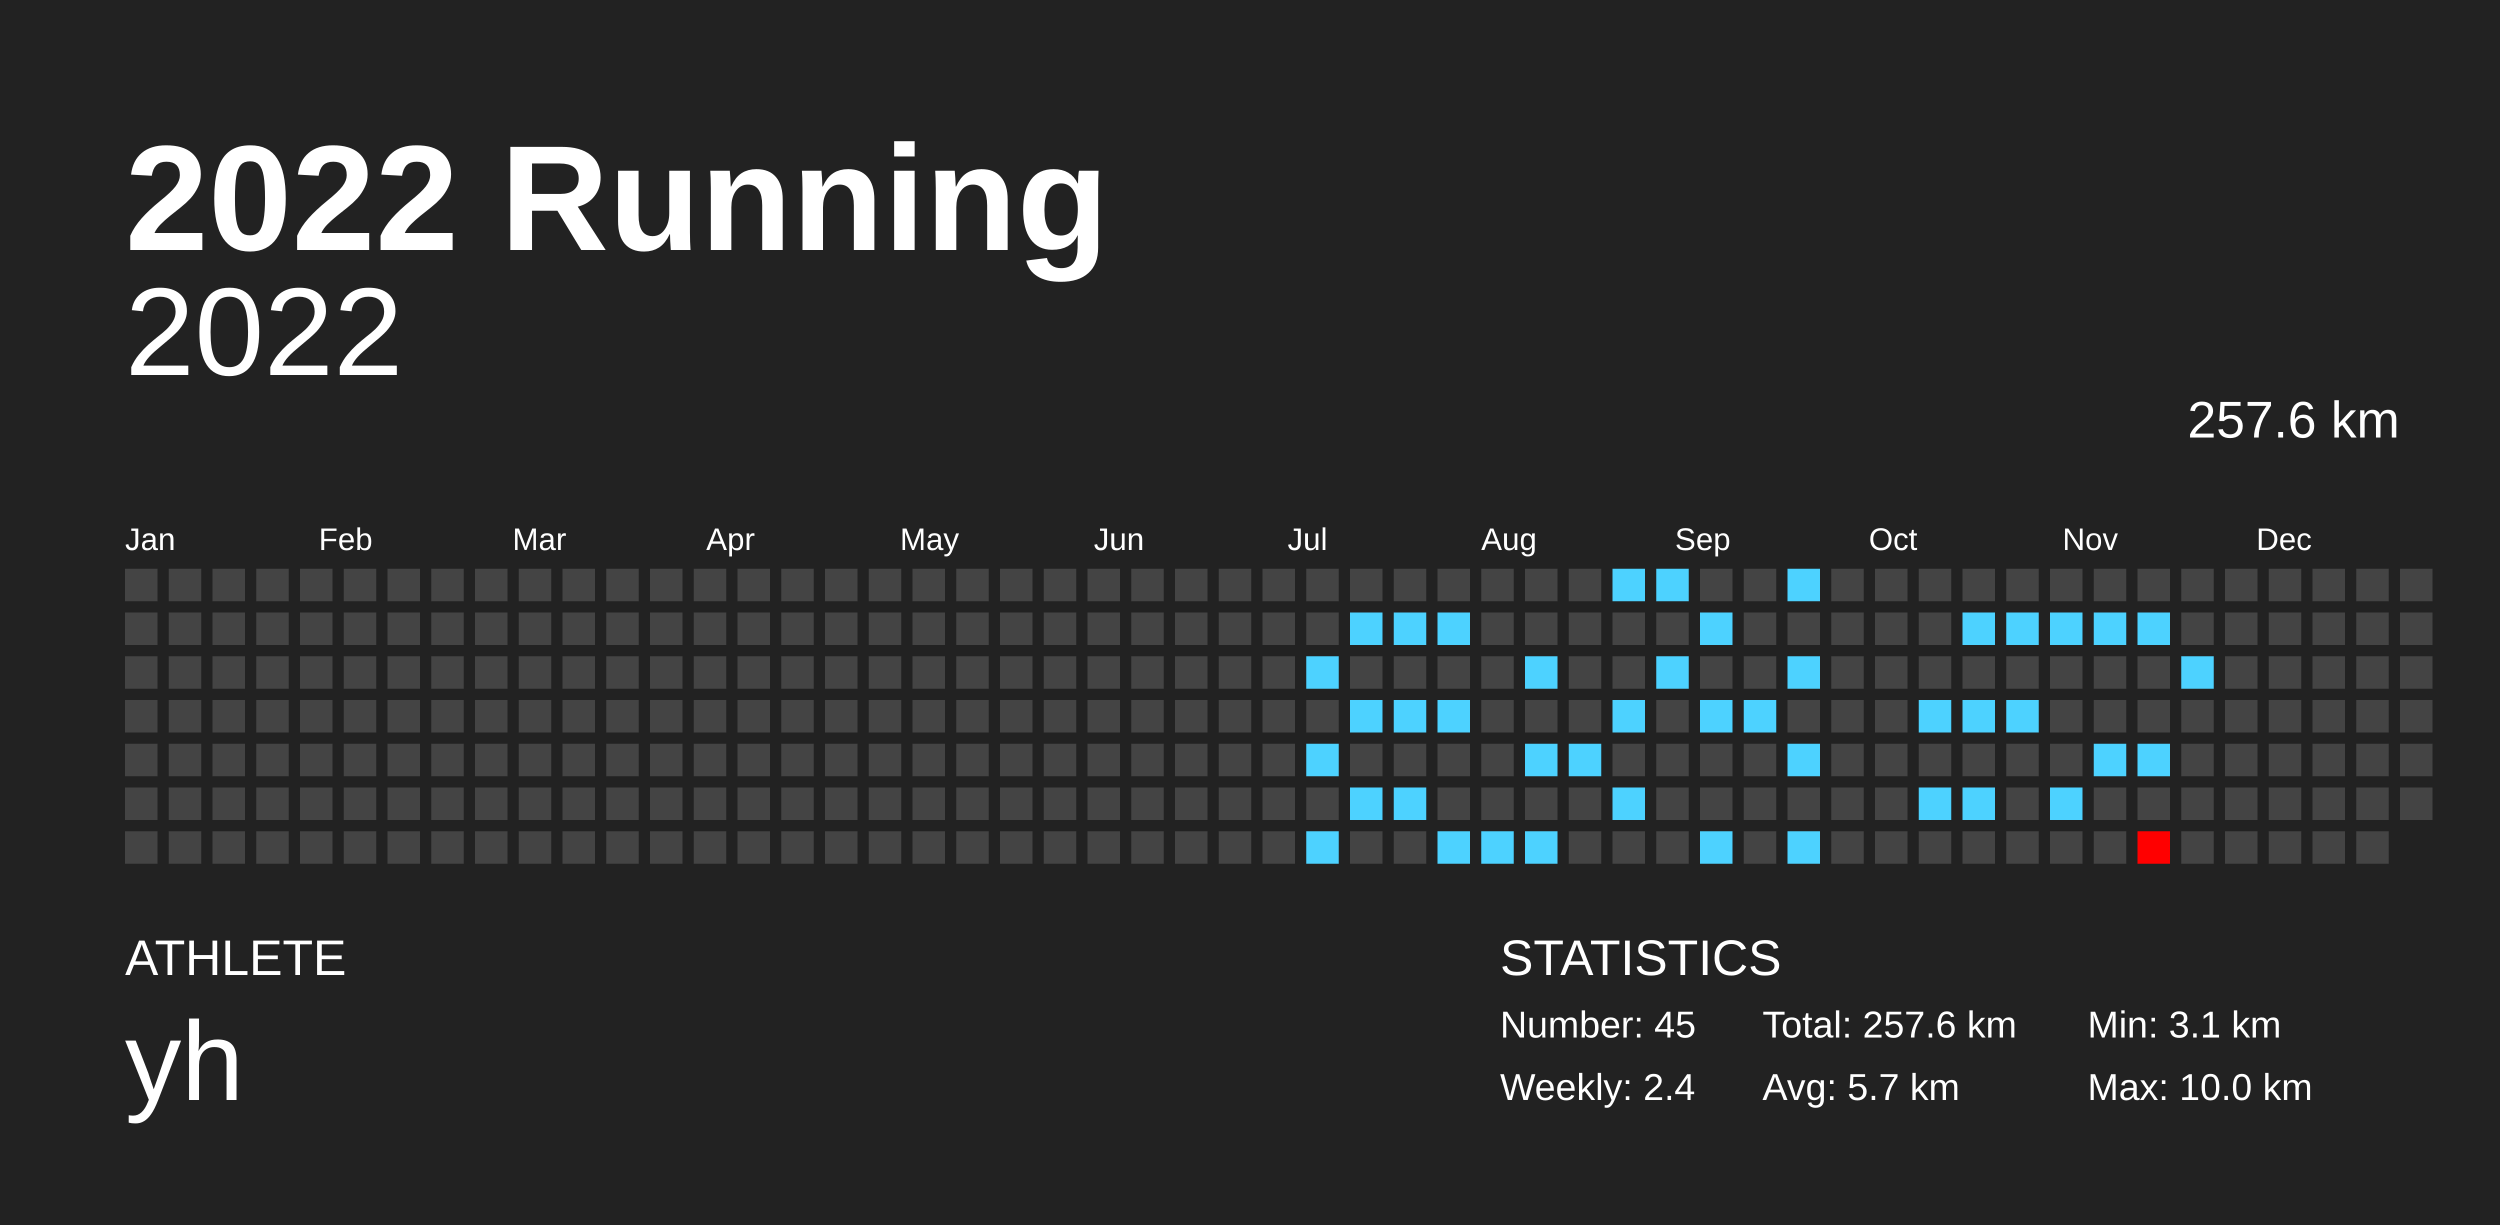
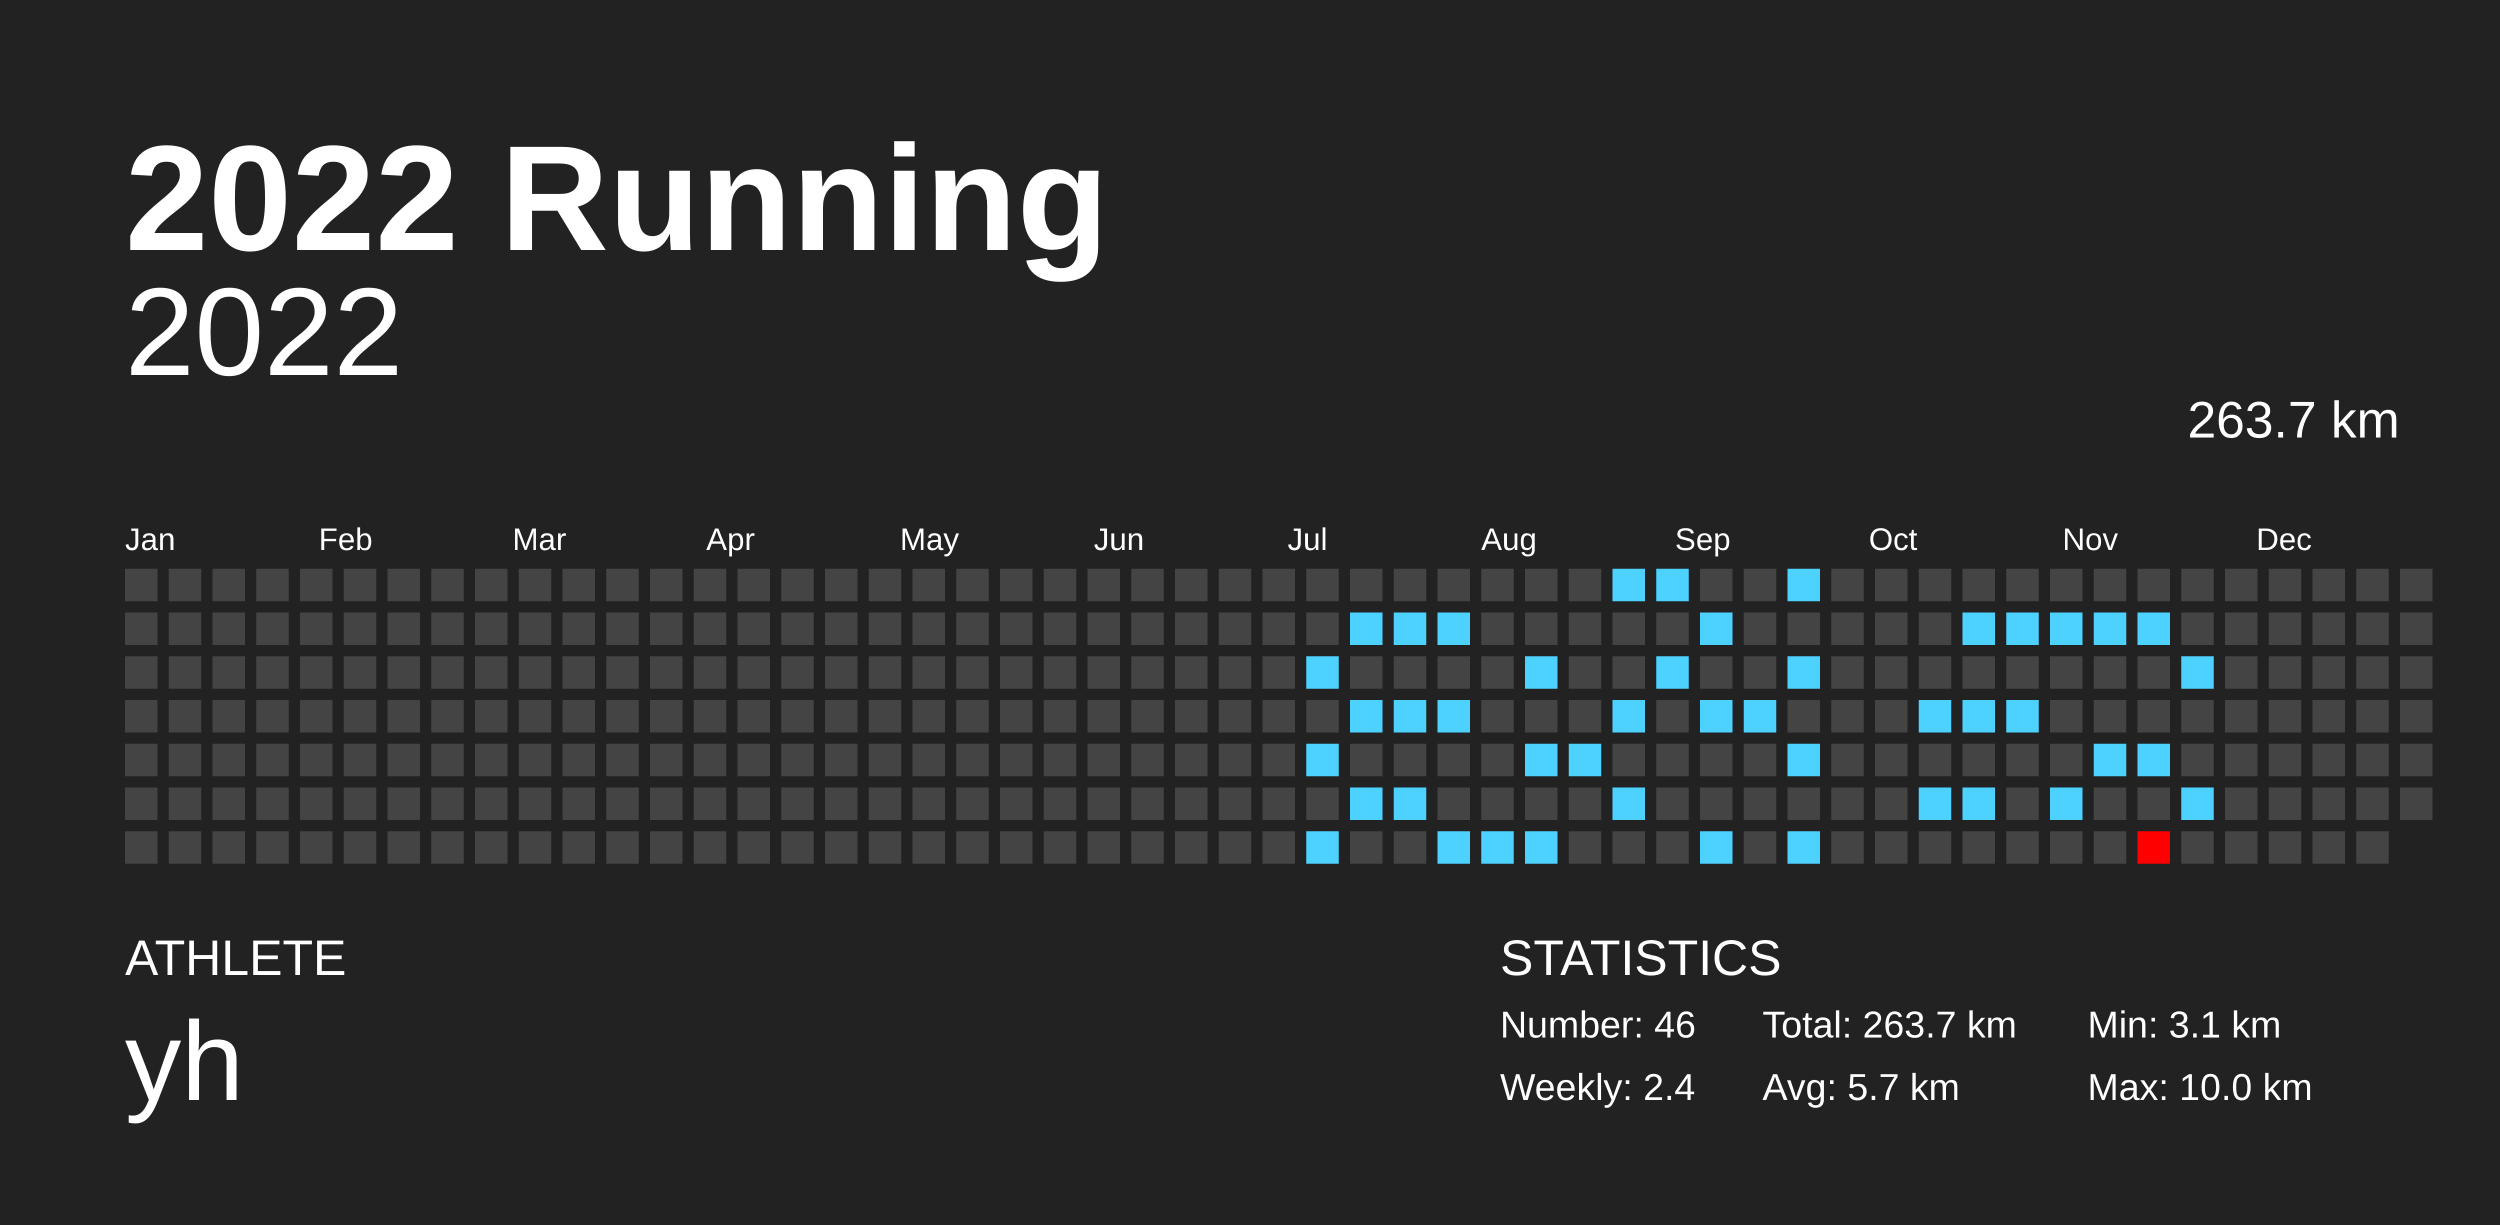
<svg xmlns="http://www.w3.org/2000/svg" baseProfile="full" height="98mm" version="1.1" viewBox="0,0,200,98" width="200mm">
  <defs />
  <rect fill="#222222" height="98" width="200" x="0" y="0" />
  <text fill="#FFFFFF" style="font-size:12px; font-family:Arial; font-weight:bold;" x="10" y="20">2022 Running</text>
  <text fill="#FFFFFF" style="font-size:4px; font-family:Arial" x="10" y="78">ATHLETE</text>
  <text fill="#FFFFFF" style="font-size:9px; font-family:Arial" x="10" y="88">yh</text>
  <text fill="#FFFFFF" style="font-size:4px; font-family:Arial" x="120" y="78">STATISTICS</text>
-   <text fill="#FFFFFF" style="font-size:3px; font-family:Arial" x="120" y="83">Number: 45</text>
+   <text fill="#FFFFFF" style="font-size:3px; font-family:Arial" x="120" y="83">Number: 46</text>
  <text fill="#FFFFFF" style="font-size:3px; font-family:Arial" x="120" y="88">Weekly: 2.4</text>
-   <text fill="#FFFFFF" style="font-size:3px; font-family:Arial" x="141" y="83">Total: 257.6 km</text>
+   <text fill="#FFFFFF" style="font-size:3px; font-family:Arial" x="141" y="83">Total: 263.7 km</text>
  <text fill="#FFFFFF" style="font-size:3px; font-family:Arial" x="141" y="88">Avg: 5.7 km</text>
  <text fill="#FFFFFF" style="font-size:3px; font-family:Arial" x="167" y="83">Min: 3.1 km</text>
  <text fill="#FFFFFF" style="font-size:3px; font-family:Arial" x="167" y="88">Max: 10.0 km</text>
  <text alignment-baseline="hanging" fill="#FFFFFF" style="font-size:10.0px; font-family:Arial;" x="10" y="30">2022</text>
-   <text alignment-baseline="hanging" fill="#FFFFFF" style="font-size:4.125px; font-family:Arial;" x="175" y="35">257.6 km</text>
+   <text alignment-baseline="hanging" fill="#FFFFFF" style="font-size:4.125px; font-family:Arial;" x="175" y="35">263.7 km</text>
  <text fill="#FFFFFF" style="font-size:2.5px; font-family:Arial" x="10.0" y="44">Jan</text>
  <text fill="#FFFFFF" style="font-size:2.5px; font-family:Arial" x="25.5" y="44">Feb</text>
  <text fill="#FFFFFF" style="font-size:2.5px; font-family:Arial" x="41.0" y="44">Mar</text>
  <text fill="#FFFFFF" style="font-size:2.5px; font-family:Arial" x="56.5" y="44">Apr</text>
  <text fill="#FFFFFF" style="font-size:2.5px; font-family:Arial" x="72.0" y="44">May</text>
  <text fill="#FFFFFF" style="font-size:2.5px; font-family:Arial" x="87.5" y="44">Jun</text>
  <text fill="#FFFFFF" style="font-size:2.5px; font-family:Arial" x="103.0" y="44">Jul</text>
  <text fill="#FFFFFF" style="font-size:2.5px; font-family:Arial" x="118.5" y="44">Aug</text>
  <text fill="#FFFFFF" style="font-size:2.5px; font-family:Arial" x="134.0" y="44">Sep</text>
  <text fill="#FFFFFF" style="font-size:2.5px; font-family:Arial" x="149.5" y="44">Oct</text>
  <text fill="#FFFFFF" style="font-size:2.5px; font-family:Arial" x="165.0" y="44">Nov</text>
  <text fill="#FFFFFF" style="font-size:2.5px; font-family:Arial" x="180.5" y="44">Dec</text>
  <rect fill="#444444" height="2.6" width="2.6" x="10.0" y="45.5" />
  <rect fill="#444444" height="2.6" width="2.6" x="10.0" y="49.0" />
  <rect fill="#444444" height="2.6" width="2.6" x="10.0" y="52.5" />
  <rect fill="#444444" height="2.6" width="2.6" x="10.0" y="56.0" />
  <rect fill="#444444" height="2.6" width="2.6" x="10.0" y="59.5" />
  <rect fill="#444444" height="2.6" width="2.6" x="10.0" y="63.0" />
  <rect fill="#444444" height="2.6" width="2.6" x="10.0" y="66.5" />
  <rect fill="#444444" height="2.6" width="2.6" x="13.5" y="45.5" />
  <rect fill="#444444" height="2.6" width="2.6" x="13.5" y="49.0" />
  <rect fill="#444444" height="2.6" width="2.6" x="13.5" y="52.5" />
  <rect fill="#444444" height="2.6" width="2.6" x="13.5" y="56.0" />
  <rect fill="#444444" height="2.6" width="2.6" x="13.5" y="59.5" />
  <rect fill="#444444" height="2.6" width="2.6" x="13.5" y="63.0" />
  <rect fill="#444444" height="2.6" width="2.6" x="13.5" y="66.5" />
  <rect fill="#444444" height="2.6" width="2.6" x="17.0" y="45.5" />
  <rect fill="#444444" height="2.6" width="2.6" x="17.0" y="49.0" />
  <rect fill="#444444" height="2.6" width="2.6" x="17.0" y="52.5" />
  <rect fill="#444444" height="2.6" width="2.6" x="17.0" y="56.0" />
  <rect fill="#444444" height="2.6" width="2.6" x="17.0" y="59.5" />
  <rect fill="#444444" height="2.6" width="2.6" x="17.0" y="63.0" />
  <rect fill="#444444" height="2.6" width="2.6" x="17.0" y="66.5" />
  <rect fill="#444444" height="2.6" width="2.6" x="20.5" y="45.5" />
  <rect fill="#444444" height="2.6" width="2.6" x="20.5" y="49.0" />
  <rect fill="#444444" height="2.6" width="2.6" x="20.5" y="52.5" />
  <rect fill="#444444" height="2.6" width="2.6" x="20.5" y="56.0" />
  <rect fill="#444444" height="2.6" width="2.6" x="20.5" y="59.5" />
  <rect fill="#444444" height="2.6" width="2.6" x="20.5" y="63.0" />
  <rect fill="#444444" height="2.6" width="2.6" x="20.5" y="66.5" />
  <rect fill="#444444" height="2.6" width="2.6" x="24.0" y="45.5" />
  <rect fill="#444444" height="2.6" width="2.6" x="24.0" y="49.0" />
  <rect fill="#444444" height="2.6" width="2.6" x="24.0" y="52.5" />
  <rect fill="#444444" height="2.6" width="2.6" x="24.0" y="56.0" />
  <rect fill="#444444" height="2.6" width="2.6" x="24.0" y="59.5" />
  <rect fill="#444444" height="2.6" width="2.6" x="24.0" y="63.0" />
  <rect fill="#444444" height="2.6" width="2.6" x="24.0" y="66.5" />
  <rect fill="#444444" height="2.6" width="2.6" x="27.5" y="45.5" />
  <rect fill="#444444" height="2.6" width="2.6" x="27.5" y="49.0" />
  <rect fill="#444444" height="2.6" width="2.6" x="27.5" y="52.5" />
  <rect fill="#444444" height="2.6" width="2.6" x="27.5" y="56.0" />
  <rect fill="#444444" height="2.6" width="2.6" x="27.5" y="59.5" />
  <rect fill="#444444" height="2.6" width="2.6" x="27.5" y="63.0" />
  <rect fill="#444444" height="2.6" width="2.6" x="27.5" y="66.5" />
  <rect fill="#444444" height="2.6" width="2.6" x="31.0" y="45.5" />
  <rect fill="#444444" height="2.6" width="2.6" x="31.0" y="49.0" />
  <rect fill="#444444" height="2.6" width="2.6" x="31.0" y="52.5" />
  <rect fill="#444444" height="2.6" width="2.6" x="31.0" y="56.0" />
  <rect fill="#444444" height="2.6" width="2.6" x="31.0" y="59.5" />
  <rect fill="#444444" height="2.6" width="2.6" x="31.0" y="63.0" />
  <rect fill="#444444" height="2.6" width="2.6" x="31.0" y="66.5" />
  <rect fill="#444444" height="2.6" width="2.6" x="34.5" y="45.5" />
  <rect fill="#444444" height="2.6" width="2.6" x="34.5" y="49.0" />
  <rect fill="#444444" height="2.6" width="2.6" x="34.5" y="52.5" />
  <rect fill="#444444" height="2.6" width="2.6" x="34.5" y="56.0" />
  <rect fill="#444444" height="2.6" width="2.6" x="34.5" y="59.5" />
  <rect fill="#444444" height="2.6" width="2.6" x="34.5" y="63.0" />
  <rect fill="#444444" height="2.6" width="2.6" x="34.5" y="66.5" />
  <rect fill="#444444" height="2.6" width="2.6" x="38.0" y="45.5" />
  <rect fill="#444444" height="2.6" width="2.6" x="38.0" y="49.0" />
  <rect fill="#444444" height="2.6" width="2.6" x="38.0" y="52.5" />
  <rect fill="#444444" height="2.6" width="2.6" x="38.0" y="56.0" />
  <rect fill="#444444" height="2.6" width="2.6" x="38.0" y="59.5" />
  <rect fill="#444444" height="2.6" width="2.6" x="38.0" y="63.0" />
  <rect fill="#444444" height="2.6" width="2.6" x="38.0" y="66.5" />
  <rect fill="#444444" height="2.6" width="2.6" x="41.5" y="45.5" />
  <rect fill="#444444" height="2.6" width="2.6" x="41.5" y="49.0" />
  <rect fill="#444444" height="2.6" width="2.6" x="41.5" y="52.5" />
  <rect fill="#444444" height="2.6" width="2.6" x="41.5" y="56.0" />
  <rect fill="#444444" height="2.6" width="2.6" x="41.5" y="59.5" />
  <rect fill="#444444" height="2.6" width="2.6" x="41.5" y="63.0" />
  <rect fill="#444444" height="2.6" width="2.6" x="41.5" y="66.5" />
  <rect fill="#444444" height="2.6" width="2.6" x="45.0" y="45.5" />
  <rect fill="#444444" height="2.6" width="2.6" x="45.0" y="49.0" />
  <rect fill="#444444" height="2.6" width="2.6" x="45.0" y="52.5" />
  <rect fill="#444444" height="2.6" width="2.6" x="45.0" y="56.0" />
  <rect fill="#444444" height="2.6" width="2.6" x="45.0" y="59.5" />
  <rect fill="#444444" height="2.6" width="2.6" x="45.0" y="63.0" />
  <rect fill="#444444" height="2.6" width="2.6" x="45.0" y="66.5" />
  <rect fill="#444444" height="2.6" width="2.6" x="48.5" y="45.5" />
  <rect fill="#444444" height="2.6" width="2.6" x="48.5" y="49.0" />
  <rect fill="#444444" height="2.6" width="2.6" x="48.5" y="52.5" />
  <rect fill="#444444" height="2.6" width="2.6" x="48.5" y="56.0" />
  <rect fill="#444444" height="2.6" width="2.6" x="48.5" y="59.5" />
  <rect fill="#444444" height="2.6" width="2.6" x="48.5" y="63.0" />
  <rect fill="#444444" height="2.6" width="2.6" x="48.5" y="66.5" />
  <rect fill="#444444" height="2.6" width="2.6" x="52.0" y="45.5" />
  <rect fill="#444444" height="2.6" width="2.6" x="52.0" y="49.0" />
  <rect fill="#444444" height="2.6" width="2.6" x="52.0" y="52.5" />
  <rect fill="#444444" height="2.6" width="2.6" x="52.0" y="56.0" />
  <rect fill="#444444" height="2.6" width="2.6" x="52.0" y="59.5" />
  <rect fill="#444444" height="2.6" width="2.6" x="52.0" y="63.0" />
  <rect fill="#444444" height="2.6" width="2.6" x="52.0" y="66.5" />
  <rect fill="#444444" height="2.6" width="2.6" x="55.5" y="45.5" />
  <rect fill="#444444" height="2.6" width="2.6" x="55.5" y="49.0" />
  <rect fill="#444444" height="2.6" width="2.6" x="55.5" y="52.5" />
  <rect fill="#444444" height="2.6" width="2.6" x="55.5" y="56.0" />
  <rect fill="#444444" height="2.6" width="2.6" x="55.5" y="59.5" />
  <rect fill="#444444" height="2.6" width="2.6" x="55.5" y="63.0" />
  <rect fill="#444444" height="2.6" width="2.6" x="55.5" y="66.5" />
  <rect fill="#444444" height="2.6" width="2.6" x="59.0" y="45.5" />
  <rect fill="#444444" height="2.6" width="2.6" x="59.0" y="49.0" />
  <rect fill="#444444" height="2.6" width="2.6" x="59.0" y="52.5" />
  <rect fill="#444444" height="2.6" width="2.6" x="59.0" y="56.0" />
  <rect fill="#444444" height="2.6" width="2.6" x="59.0" y="59.5" />
  <rect fill="#444444" height="2.6" width="2.6" x="59.0" y="63.0" />
  <rect fill="#444444" height="2.6" width="2.6" x="59.0" y="66.5" />
  <rect fill="#444444" height="2.6" width="2.6" x="62.5" y="45.5" />
  <rect fill="#444444" height="2.6" width="2.6" x="62.5" y="49.0" />
  <rect fill="#444444" height="2.6" width="2.6" x="62.5" y="52.5" />
  <rect fill="#444444" height="2.6" width="2.6" x="62.5" y="56.0" />
  <rect fill="#444444" height="2.6" width="2.6" x="62.5" y="59.5" />
  <rect fill="#444444" height="2.6" width="2.6" x="62.5" y="63.0" />
  <rect fill="#444444" height="2.6" width="2.6" x="62.5" y="66.5" />
  <rect fill="#444444" height="2.6" width="2.6" x="66.0" y="45.5" />
  <rect fill="#444444" height="2.6" width="2.6" x="66.0" y="49.0" />
  <rect fill="#444444" height="2.6" width="2.6" x="66.0" y="52.5" />
  <rect fill="#444444" height="2.6" width="2.6" x="66.0" y="56.0" />
  <rect fill="#444444" height="2.6" width="2.6" x="66.0" y="59.5" />
  <rect fill="#444444" height="2.6" width="2.6" x="66.0" y="63.0" />
  <rect fill="#444444" height="2.6" width="2.6" x="66.0" y="66.5" />
  <rect fill="#444444" height="2.6" width="2.6" x="69.5" y="45.5" />
  <rect fill="#444444" height="2.6" width="2.6" x="69.5" y="49.0" />
  <rect fill="#444444" height="2.6" width="2.6" x="69.5" y="52.5" />
  <rect fill="#444444" height="2.6" width="2.6" x="69.5" y="56.0" />
  <rect fill="#444444" height="2.6" width="2.6" x="69.5" y="59.5" />
  <rect fill="#444444" height="2.6" width="2.6" x="69.5" y="63.0" />
  <rect fill="#444444" height="2.6" width="2.6" x="69.5" y="66.5" />
  <rect fill="#444444" height="2.6" width="2.6" x="73.0" y="45.5" />
  <rect fill="#444444" height="2.6" width="2.6" x="73.0" y="49.0" />
  <rect fill="#444444" height="2.6" width="2.6" x="73.0" y="52.5" />
  <rect fill="#444444" height="2.6" width="2.6" x="73.0" y="56.0" />
  <rect fill="#444444" height="2.6" width="2.6" x="73.0" y="59.5" />
  <rect fill="#444444" height="2.6" width="2.6" x="73.0" y="63.0" />
  <rect fill="#444444" height="2.6" width="2.6" x="73.0" y="66.5" />
  <rect fill="#444444" height="2.6" width="2.6" x="76.5" y="45.5" />
  <rect fill="#444444" height="2.6" width="2.6" x="76.5" y="49.0" />
  <rect fill="#444444" height="2.6" width="2.6" x="76.5" y="52.5" />
  <rect fill="#444444" height="2.6" width="2.6" x="76.5" y="56.0" />
  <rect fill="#444444" height="2.6" width="2.6" x="76.5" y="59.5" />
  <rect fill="#444444" height="2.6" width="2.6" x="76.5" y="63.0" />
  <rect fill="#444444" height="2.6" width="2.6" x="76.5" y="66.5" />
  <rect fill="#444444" height="2.6" width="2.6" x="80.0" y="45.5" />
  <rect fill="#444444" height="2.6" width="2.6" x="80.0" y="49.0" />
  <rect fill="#444444" height="2.6" width="2.6" x="80.0" y="52.5" />
  <rect fill="#444444" height="2.6" width="2.6" x="80.0" y="56.0" />
  <rect fill="#444444" height="2.6" width="2.6" x="80.0" y="59.5" />
  <rect fill="#444444" height="2.6" width="2.6" x="80.0" y="63.0" />
  <rect fill="#444444" height="2.6" width="2.6" x="80.0" y="66.5" />
  <rect fill="#444444" height="2.6" width="2.6" x="83.5" y="45.5" />
  <rect fill="#444444" height="2.6" width="2.6" x="83.5" y="49.0" />
  <rect fill="#444444" height="2.6" width="2.6" x="83.5" y="52.5" />
  <rect fill="#444444" height="2.6" width="2.6" x="83.5" y="56.0" />
  <rect fill="#444444" height="2.6" width="2.6" x="83.5" y="59.5" />
  <rect fill="#444444" height="2.6" width="2.6" x="83.5" y="63.0" />
  <rect fill="#444444" height="2.6" width="2.6" x="83.5" y="66.5" />
  <rect fill="#444444" height="2.6" width="2.6" x="87.0" y="45.5" />
  <rect fill="#444444" height="2.6" width="2.6" x="87.0" y="49.0" />
  <rect fill="#444444" height="2.6" width="2.6" x="87.0" y="52.5" />
  <rect fill="#444444" height="2.6" width="2.6" x="87.0" y="56.0" />
  <rect fill="#444444" height="2.6" width="2.6" x="87.0" y="59.5" />
  <rect fill="#444444" height="2.6" width="2.6" x="87.0" y="63.0" />
  <rect fill="#444444" height="2.6" width="2.6" x="87.0" y="66.5" />
  <rect fill="#444444" height="2.6" width="2.6" x="90.5" y="45.5" />
  <rect fill="#444444" height="2.6" width="2.6" x="90.5" y="49.0" />
  <rect fill="#444444" height="2.6" width="2.6" x="90.5" y="52.5" />
  <rect fill="#444444" height="2.6" width="2.6" x="90.5" y="56.0" />
  <rect fill="#444444" height="2.6" width="2.6" x="90.5" y="59.5" />
  <rect fill="#444444" height="2.6" width="2.6" x="90.5" y="63.0" />
  <rect fill="#444444" height="2.6" width="2.6" x="90.5" y="66.5" />
  <rect fill="#444444" height="2.6" width="2.6" x="94.0" y="45.5" />
  <rect fill="#444444" height="2.6" width="2.6" x="94.0" y="49.0" />
  <rect fill="#444444" height="2.6" width="2.6" x="94.0" y="52.5" />
  <rect fill="#444444" height="2.6" width="2.6" x="94.0" y="56.0" />
  <rect fill="#444444" height="2.6" width="2.6" x="94.0" y="59.5" />
  <rect fill="#444444" height="2.6" width="2.6" x="94.0" y="63.0" />
  <rect fill="#444444" height="2.6" width="2.6" x="94.0" y="66.5" />
  <rect fill="#444444" height="2.6" width="2.6" x="97.5" y="45.5" />
  <rect fill="#444444" height="2.6" width="2.6" x="97.5" y="49.0" />
  <rect fill="#444444" height="2.6" width="2.6" x="97.5" y="52.5" />
  <rect fill="#444444" height="2.6" width="2.6" x="97.5" y="56.0" />
  <rect fill="#444444" height="2.6" width="2.6" x="97.5" y="59.5" />
  <rect fill="#444444" height="2.6" width="2.6" x="97.5" y="63.0" />
  <rect fill="#444444" height="2.6" width="2.6" x="97.5" y="66.5" />
  <rect fill="#444444" height="2.6" width="2.6" x="101.0" y="45.5" />
  <rect fill="#444444" height="2.6" width="2.6" x="101.0" y="49.0" />
  <rect fill="#444444" height="2.6" width="2.6" x="101.0" y="52.5" />
  <rect fill="#444444" height="2.6" width="2.6" x="101.0" y="56.0" />
  <rect fill="#444444" height="2.6" width="2.6" x="101.0" y="59.5" />
  <rect fill="#444444" height="2.6" width="2.6" x="101.0" y="63.0" />
  <rect fill="#444444" height="2.6" width="2.6" x="101.0" y="66.5" />
  <rect fill="#444444" height="2.6" width="2.6" x="104.5" y="45.5" />
  <rect fill="#444444" height="2.6" width="2.6" x="104.5" y="49.0" />
  <rect fill="#4dd2ff" height="2.6" width="2.6" x="104.5" y="52.5" />
  <rect fill="#444444" height="2.6" width="2.6" x="104.5" y="56.0" />
  <rect fill="#4dd2ff" height="2.6" width="2.6" x="104.5" y="59.5" />
  <rect fill="#444444" height="2.6" width="2.6" x="104.5" y="63.0" />
  <rect fill="#4dd2ff" height="2.6" width="2.6" x="104.5" y="66.5" />
  <rect fill="#444444" height="2.6" width="2.6" x="108.0" y="45.5" />
  <rect fill="#4dd2ff" height="2.6" width="2.6" x="108.0" y="49.0" />
  <rect fill="#444444" height="2.6" width="2.6" x="108.0" y="52.5" />
  <rect fill="#4dd2ff" height="2.6" width="2.6" x="108.0" y="56.0" />
  <rect fill="#444444" height="2.6" width="2.6" x="108.0" y="59.5" />
  <rect fill="#4dd2ff" height="2.6" width="2.6" x="108.0" y="63.0" />
  <rect fill="#444444" height="2.6" width="2.6" x="108.0" y="66.5" />
  <rect fill="#444444" height="2.6" width="2.6" x="111.5" y="45.5" />
  <rect fill="#4dd2ff" height="2.6" width="2.6" x="111.5" y="49.0" />
  <rect fill="#444444" height="2.6" width="2.6" x="111.5" y="52.5" />
  <rect fill="#4dd2ff" height="2.6" width="2.6" x="111.5" y="56.0" />
  <rect fill="#444444" height="2.6" width="2.6" x="111.5" y="59.5" />
  <rect fill="#4dd2ff" height="2.6" width="2.6" x="111.5" y="63.0" />
  <rect fill="#444444" height="2.6" width="2.6" x="111.5" y="66.5" />
  <rect fill="#444444" height="2.6" width="2.6" x="115.0" y="45.5" />
  <rect fill="#4dd2ff" height="2.6" width="2.6" x="115.0" y="49.0" />
  <rect fill="#444444" height="2.6" width="2.6" x="115.0" y="52.5" />
  <rect fill="#4dd2ff" height="2.6" width="2.6" x="115.0" y="56.0" />
  <rect fill="#444444" height="2.6" width="2.6" x="115.0" y="59.5" />
  <rect fill="#444444" height="2.6" width="2.6" x="115.0" y="63.0" />
  <rect fill="#4dd2ff" height="2.6" width="2.6" x="115.0" y="66.5" />
  <rect fill="#444444" height="2.6" width="2.6" x="118.5" y="45.5" />
  <rect fill="#444444" height="2.6" width="2.6" x="118.5" y="49.0" />
  <rect fill="#444444" height="2.6" width="2.6" x="118.5" y="52.5" />
  <rect fill="#444444" height="2.6" width="2.6" x="118.5" y="56.0" />
  <rect fill="#444444" height="2.6" width="2.6" x="118.5" y="59.5" />
  <rect fill="#444444" height="2.6" width="2.6" x="118.5" y="63.0" />
  <rect fill="#4dd2ff" height="2.6" width="2.6" x="118.5" y="66.5" />
  <rect fill="#444444" height="2.6" width="2.6" x="122.0" y="45.5" />
  <rect fill="#444444" height="2.6" width="2.6" x="122.0" y="49.0" />
  <rect fill="#4dd2ff" height="2.6" width="2.6" x="122.0" y="52.5" />
  <rect fill="#444444" height="2.6" width="2.6" x="122.0" y="56.0" />
  <rect fill="#4dd2ff" height="2.6" width="2.6" x="122.0" y="59.5" />
  <rect fill="#444444" height="2.6" width="2.6" x="122.0" y="63.0" />
  <rect fill="#4dd2ff" height="2.6" width="2.6" x="122.0" y="66.5" />
  <rect fill="#444444" height="2.6" width="2.6" x="125.5" y="45.5" />
  <rect fill="#444444" height="2.6" width="2.6" x="125.5" y="49.0" />
  <rect fill="#444444" height="2.6" width="2.6" x="125.5" y="52.5" />
  <rect fill="#444444" height="2.6" width="2.6" x="125.5" y="56.0" />
  <rect fill="#4dd2ff" height="2.6" width="2.6" x="125.5" y="59.5" />
  <rect fill="#444444" height="2.6" width="2.6" x="125.5" y="63.0" />
  <rect fill="#444444" height="2.6" width="2.6" x="125.5" y="66.5" />
  <rect fill="#4dd2ff" height="2.6" width="2.6" x="129.0" y="45.5" />
  <rect fill="#444444" height="2.6" width="2.6" x="129.0" y="49.0" />
  <rect fill="#444444" height="2.6" width="2.6" x="129.0" y="52.5" />
  <rect fill="#4dd2ff" height="2.6" width="2.6" x="129.0" y="56.0" />
  <rect fill="#444444" height="2.6" width="2.6" x="129.0" y="59.5" />
  <rect fill="#4dd2ff" height="2.6" width="2.6" x="129.0" y="63.0" />
  <rect fill="#444444" height="2.6" width="2.6" x="129.0" y="66.5" />
  <rect fill="#4dd2ff" height="2.6" width="2.6" x="132.5" y="45.5" />
  <rect fill="#444444" height="2.6" width="2.6" x="132.5" y="49.0" />
  <rect fill="#4dd2ff" height="2.6" width="2.6" x="132.5" y="52.5" />
  <rect fill="#444444" height="2.6" width="2.6" x="132.5" y="56.0" />
  <rect fill="#444444" height="2.6" width="2.6" x="132.5" y="59.5" />
  <rect fill="#444444" height="2.6" width="2.6" x="132.5" y="63.0" />
  <rect fill="#444444" height="2.6" width="2.6" x="132.5" y="66.5" />
  <rect fill="#444444" height="2.6" width="2.6" x="136.0" y="45.5" />
  <rect fill="#4dd2ff" height="2.6" width="2.6" x="136.0" y="49.0" />
  <rect fill="#444444" height="2.6" width="2.6" x="136.0" y="52.5" />
  <rect fill="#4dd2ff" height="2.6" width="2.6" x="136.0" y="56.0" />
  <rect fill="#444444" height="2.6" width="2.6" x="136.0" y="59.5" />
  <rect fill="#444444" height="2.6" width="2.6" x="136.0" y="63.0" />
  <rect fill="#4dd2ff" height="2.6" width="2.6" x="136.0" y="66.5" />
  <rect fill="#444444" height="2.6" width="2.6" x="139.5" y="45.5" />
  <rect fill="#444444" height="2.6" width="2.6" x="139.5" y="49.0" />
  <rect fill="#444444" height="2.6" width="2.6" x="139.5" y="52.5" />
  <rect fill="#4dd2ff" height="2.6" width="2.6" x="139.5" y="56.0" />
  <rect fill="#444444" height="2.6" width="2.6" x="139.5" y="59.5" />
  <rect fill="#444444" height="2.6" width="2.6" x="139.5" y="63.0" />
  <rect fill="#444444" height="2.6" width="2.6" x="139.5" y="66.5" />
  <rect fill="#4dd2ff" height="2.6" width="2.6" x="143.0" y="45.5" />
  <rect fill="#444444" height="2.6" width="2.6" x="143.0" y="49.0" />
  <rect fill="#4dd2ff" height="2.6" width="2.6" x="143.0" y="52.5" />
  <rect fill="#444444" height="2.6" width="2.6" x="143.0" y="56.0" />
  <rect fill="#4dd2ff" height="2.6" width="2.6" x="143.0" y="59.5" />
  <rect fill="#444444" height="2.6" width="2.6" x="143.0" y="63.0" />
  <rect fill="#4dd2ff" height="2.6" width="2.6" x="143.0" y="66.5" />
  <rect fill="#444444" height="2.6" width="2.6" x="146.5" y="45.5" />
  <rect fill="#444444" height="2.6" width="2.6" x="146.5" y="49.0" />
  <rect fill="#444444" height="2.6" width="2.6" x="146.5" y="52.5" />
  <rect fill="#444444" height="2.6" width="2.6" x="146.5" y="56.0" />
  <rect fill="#444444" height="2.6" width="2.6" x="146.5" y="59.5" />
  <rect fill="#444444" height="2.6" width="2.6" x="146.5" y="63.0" />
  <rect fill="#444444" height="2.6" width="2.6" x="146.5" y="66.5" />
  <rect fill="#444444" height="2.6" width="2.6" x="150.0" y="45.5" />
  <rect fill="#444444" height="2.6" width="2.6" x="150.0" y="49.0" />
  <rect fill="#444444" height="2.6" width="2.6" x="150.0" y="52.5" />
  <rect fill="#444444" height="2.6" width="2.6" x="150.0" y="56.0" />
  <rect fill="#444444" height="2.6" width="2.6" x="150.0" y="59.5" />
  <rect fill="#444444" height="2.6" width="2.6" x="150.0" y="63.0" />
  <rect fill="#444444" height="2.6" width="2.6" x="150.0" y="66.5" />
  <rect fill="#444444" height="2.6" width="2.6" x="153.5" y="45.5" />
  <rect fill="#444444" height="2.6" width="2.6" x="153.5" y="49.0" />
  <rect fill="#444444" height="2.6" width="2.6" x="153.5" y="52.5" />
  <rect fill="#4dd2ff" height="2.6" width="2.6" x="153.5" y="56.0" />
  <rect fill="#444444" height="2.6" width="2.6" x="153.5" y="59.5" />
  <rect fill="#4dd2ff" height="2.6" width="2.6" x="153.5" y="63.0" />
  <rect fill="#444444" height="2.6" width="2.6" x="153.5" y="66.5" />
  <rect fill="#444444" height="2.6" width="2.6" x="157.0" y="45.5" />
  <rect fill="#4dd2ff" height="2.6" width="2.6" x="157.0" y="49.0" />
  <rect fill="#444444" height="2.6" width="2.6" x="157.0" y="52.5" />
  <rect fill="#4dd2ff" height="2.6" width="2.6" x="157.0" y="56.0" />
  <rect fill="#444444" height="2.6" width="2.6" x="157.0" y="59.5" />
  <rect fill="#4dd2ff" height="2.6" width="2.6" x="157.0" y="63.0" />
  <rect fill="#444444" height="2.6" width="2.6" x="157.0" y="66.5" />
  <rect fill="#444444" height="2.6" width="2.6" x="160.5" y="45.5" />
  <rect fill="#4dd2ff" height="2.6" width="2.6" x="160.5" y="49.0" />
  <rect fill="#444444" height="2.6" width="2.6" x="160.5" y="52.5" />
  <rect fill="#4dd2ff" height="2.6" width="2.6" x="160.5" y="56.0" />
  <rect fill="#444444" height="2.6" width="2.6" x="160.5" y="59.5" />
  <rect fill="#444444" height="2.6" width="2.6" x="160.5" y="63.0" />
  <rect fill="#444444" height="2.6" width="2.6" x="160.5" y="66.5" />
  <rect fill="#444444" height="2.6" width="2.6" x="164.0" y="45.5" />
  <rect fill="#4dd2ff" height="2.6" width="2.6" x="164.0" y="49.0" />
  <rect fill="#444444" height="2.6" width="2.6" x="164.0" y="52.5" />
  <rect fill="#444444" height="2.6" width="2.6" x="164.0" y="56.0" />
  <rect fill="#444444" height="2.6" width="2.6" x="164.0" y="59.5" />
  <rect fill="#4dd2ff" height="2.6" width="2.6" x="164.0" y="63.0" />
  <rect fill="#444444" height="2.6" width="2.6" x="164.0" y="66.5" />
  <rect fill="#444444" height="2.6" width="2.6" x="167.5" y="45.5" />
  <rect fill="#4dd2ff" height="2.6" width="2.6" x="167.5" y="49.0" />
  <rect fill="#444444" height="2.6" width="2.6" x="167.5" y="52.5" />
  <rect fill="#444444" height="2.6" width="2.6" x="167.5" y="56.0" />
  <rect fill="#4dd2ff" height="2.6" width="2.6" x="167.5" y="59.5" />
  <rect fill="#444444" height="2.6" width="2.6" x="167.5" y="63.0" />
  <rect fill="#444444" height="2.6" width="2.6" x="167.5" y="66.5" />
  <rect fill="#444444" height="2.6" width="2.6" x="171.0" y="45.5" />
  <rect fill="#4dd2ff" height="2.6" width="2.6" x="171.0" y="49.0" />
  <rect fill="#444444" height="2.6" width="2.6" x="171.0" y="52.5" />
  <rect fill="#444444" height="2.6" width="2.6" x="171.0" y="56.0" />
  <rect fill="#4dd2ff" height="2.6" width="2.6" x="171.0" y="59.5" />
  <rect fill="#444444" height="2.6" width="2.6" x="171.0" y="63.0" />
  <rect fill="#ff0000" height="2.6" width="2.6" x="171.0" y="66.5" />
  <rect fill="#444444" height="2.6" width="2.6" x="174.5" y="45.5" />
  <rect fill="#444444" height="2.6" width="2.6" x="174.5" y="49.0" />
  <rect fill="#4dd2ff" height="2.6" width="2.6" x="174.5" y="52.5" />
  <rect fill="#444444" height="2.6" width="2.6" x="174.5" y="56.0" />
  <rect fill="#444444" height="2.6" width="2.6" x="174.5" y="59.5" />
-   <rect fill="#444444" height="2.6" width="2.6" x="174.5" y="63.0" />
+   <rect fill="#4dd2ff" height="2.6" width="2.6" x="174.5" y="63.0" />
  <rect fill="#444444" height="2.6" width="2.6" x="174.5" y="66.5" />
  <rect fill="#444444" height="2.6" width="2.6" x="178.0" y="45.5" />
  <rect fill="#444444" height="2.6" width="2.6" x="178.0" y="49.0" />
  <rect fill="#444444" height="2.6" width="2.6" x="178.0" y="52.5" />
  <rect fill="#444444" height="2.6" width="2.6" x="178.0" y="56.0" />
  <rect fill="#444444" height="2.6" width="2.6" x="178.0" y="59.5" />
  <rect fill="#444444" height="2.6" width="2.6" x="178.0" y="63.0" />
  <rect fill="#444444" height="2.6" width="2.6" x="178.0" y="66.5" />
  <rect fill="#444444" height="2.6" width="2.6" x="181.5" y="45.5" />
  <rect fill="#444444" height="2.6" width="2.6" x="181.5" y="49.0" />
  <rect fill="#444444" height="2.6" width="2.6" x="181.5" y="52.5" />
  <rect fill="#444444" height="2.6" width="2.6" x="181.5" y="56.0" />
  <rect fill="#444444" height="2.6" width="2.6" x="181.5" y="59.5" />
  <rect fill="#444444" height="2.6" width="2.6" x="181.5" y="63.0" />
  <rect fill="#444444" height="2.6" width="2.6" x="181.5" y="66.5" />
  <rect fill="#444444" height="2.6" width="2.6" x="185.0" y="45.5" />
  <rect fill="#444444" height="2.6" width="2.6" x="185.0" y="49.0" />
  <rect fill="#444444" height="2.6" width="2.6" x="185.0" y="52.5" />
  <rect fill="#444444" height="2.6" width="2.6" x="185.0" y="56.0" />
  <rect fill="#444444" height="2.6" width="2.6" x="185.0" y="59.5" />
  <rect fill="#444444" height="2.6" width="2.6" x="185.0" y="63.0" />
  <rect fill="#444444" height="2.6" width="2.6" x="185.0" y="66.5" />
  <rect fill="#444444" height="2.6" width="2.6" x="188.5" y="45.5" />
  <rect fill="#444444" height="2.6" width="2.6" x="188.5" y="49.0" />
  <rect fill="#444444" height="2.6" width="2.6" x="188.5" y="52.5" />
  <rect fill="#444444" height="2.6" width="2.6" x="188.5" y="56.0" />
  <rect fill="#444444" height="2.6" width="2.6" x="188.5" y="59.5" />
  <rect fill="#444444" height="2.6" width="2.6" x="188.5" y="63.0" />
  <rect fill="#444444" height="2.6" width="2.6" x="188.5" y="66.5" />
  <rect fill="#444444" height="2.6" width="2.6" x="192.0" y="45.5" />
  <rect fill="#444444" height="2.6" width="2.6" x="192.0" y="49.0" />
  <rect fill="#444444" height="2.6" width="2.6" x="192.0" y="52.5" />
  <rect fill="#444444" height="2.6" width="2.6" x="192.0" y="56.0" />
  <rect fill="#444444" height="2.6" width="2.6" x="192.0" y="59.5" />
  <rect fill="#444444" height="2.6" width="2.6" x="192.0" y="63.0" />
</svg>
